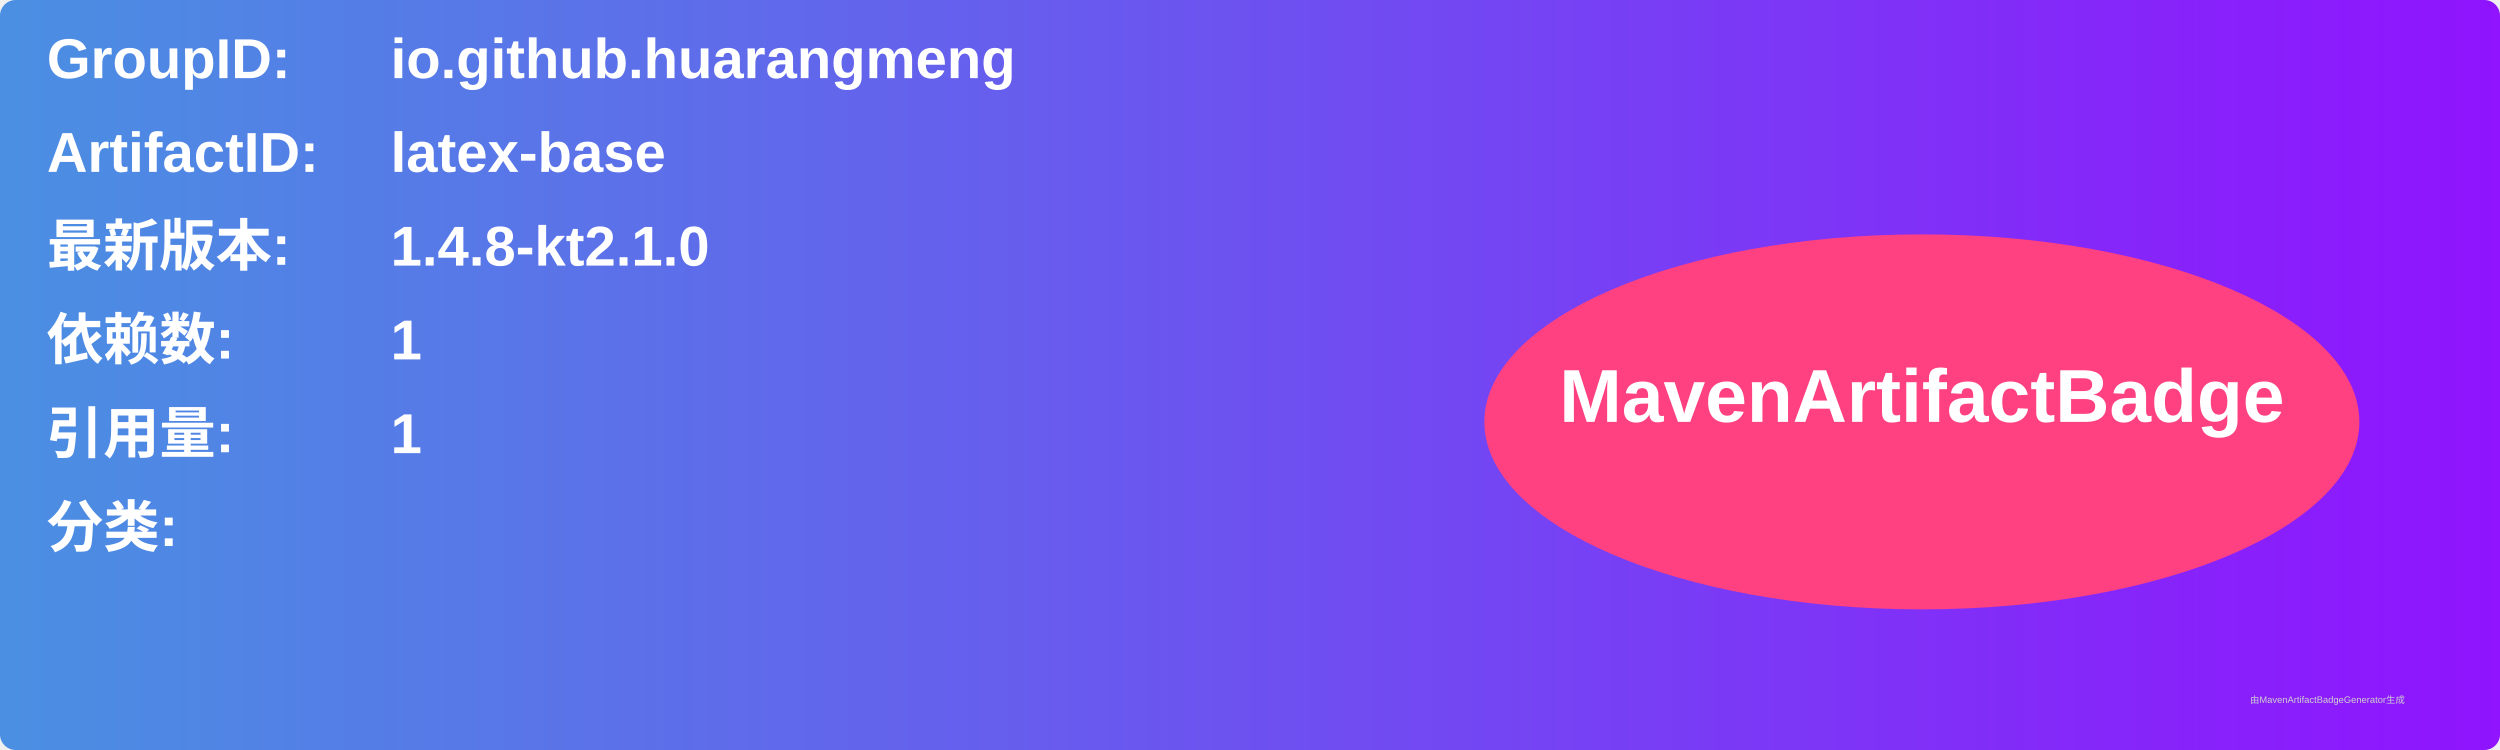
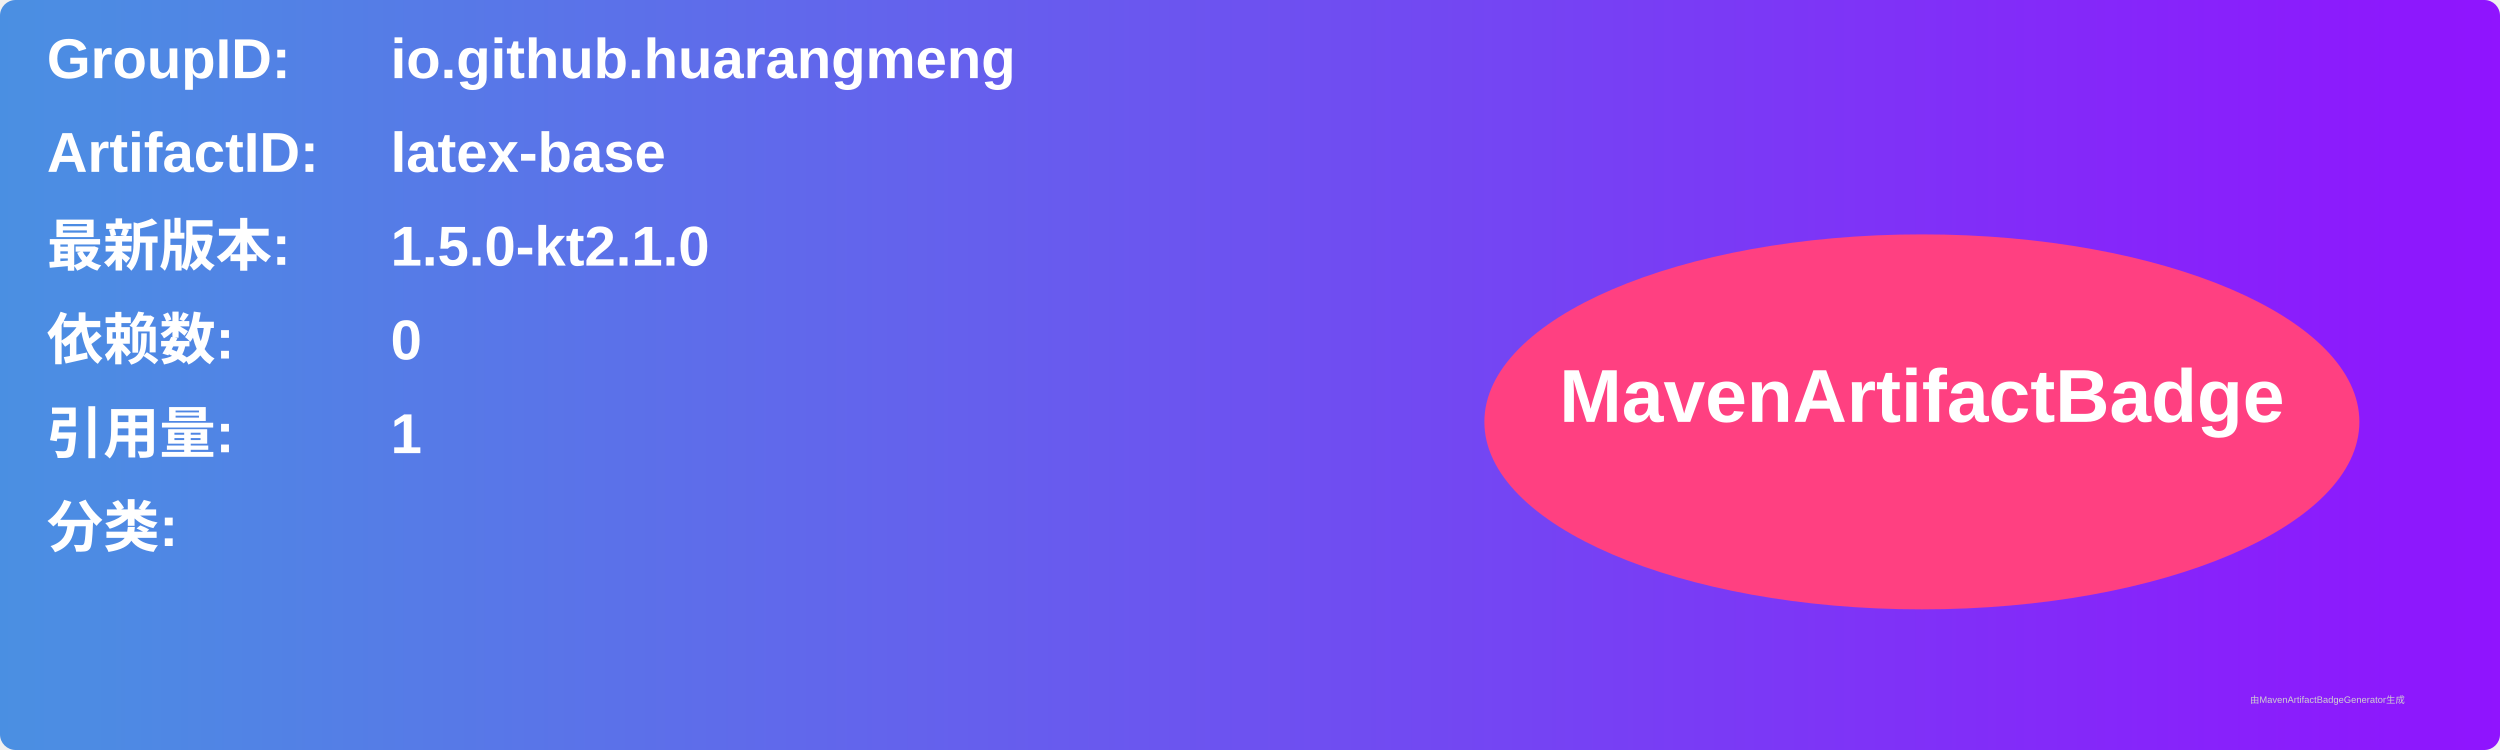
<svg xmlns="http://www.w3.org/2000/svg" width="800" height="240" viewBox="0 0 800 240">
  <linearGradient id="grad" x1="0%" y1="0%" x2="100%" y2="0%">
    <stop offset="0%" stop-color="#4a90e2" />
    <stop offset="100%" stop-color="#9013fe" />
  </linearGradient>
  <rect width="100%" height="100%" rx="5" ry="5" fill="url(#grad)" />
  <g transform="translate(15, 15)">
    <text x="0" y="10" font-family="Arial" font-size="18" fill="white" font-weight="bold" width="260">GroupID:</text>
    <text x="110" y="10" font-family="Arial" font-size="18" fill="white" font-weight="bold" width="460">io.github.huarangmeng</text>
    <text x="0" y="40" font-family="Arial" font-size="18" fill="white" font-weight="bold" width="260">ArtifactID:</text>
    <text x="110" y="40" font-family="Arial" font-size="18" fill="white" font-weight="bold" width="460">latex-base</text>
    <text x="0" y="70" font-family="Arial" font-size="18" fill="white" font-weight="bold">最新版本:</text>
    <text x="110" y="70" font-family="Arial" font-size="18" fill="white" font-weight="bold">
-       <tspan font-weight="bold">1.4.8-kt2.1.0</tspan>
+       <tspan font-weight="bold">1.5.0-kt2.1.0</tspan>
    </text>
    <text x="0" y="100" font-family="Arial" font-size="18" fill="white" font-weight="bold">依赖数: </text>
    <text x="110" y="100" font-family="Arial" font-size="18" fill="white">
-       <tspan font-weight="bold">1</tspan>
+       <tspan font-weight="bold">0</tspan>
    </text>
    <text x="0" y="130" font-family="Arial" font-size="18" fill="white" font-weight="bold">引用量: </text>
    <text x="110" y="130" font-family="Arial" font-size="18" fill="white">
      <tspan font-weight="bold">1</tspan>
    </text>
    <text x="0" y="160" font-family="Arial" font-size="18" fill="white" font-weight="bold">分类:</text>
    <text x="10" y="190" font-family="Arial" font-size="10" fill="white">
      <tspan font-weight="bold" />
    </text>
    <ellipse cx="600" cy="120" rx="140" ry="60" fill="#ff4081" />
    <text x="600" y="120" text-anchor="middle" font-family="Arial" font-size="24" fill="white" font-weight="bold">MavenArtifactBadge</text>
  </g>
  <text x="720" y="225" font-family="Arial" font-size="3" fill="#d0d0d0">由MavenArtifactBadgeGenerator生成</text>
</svg>
